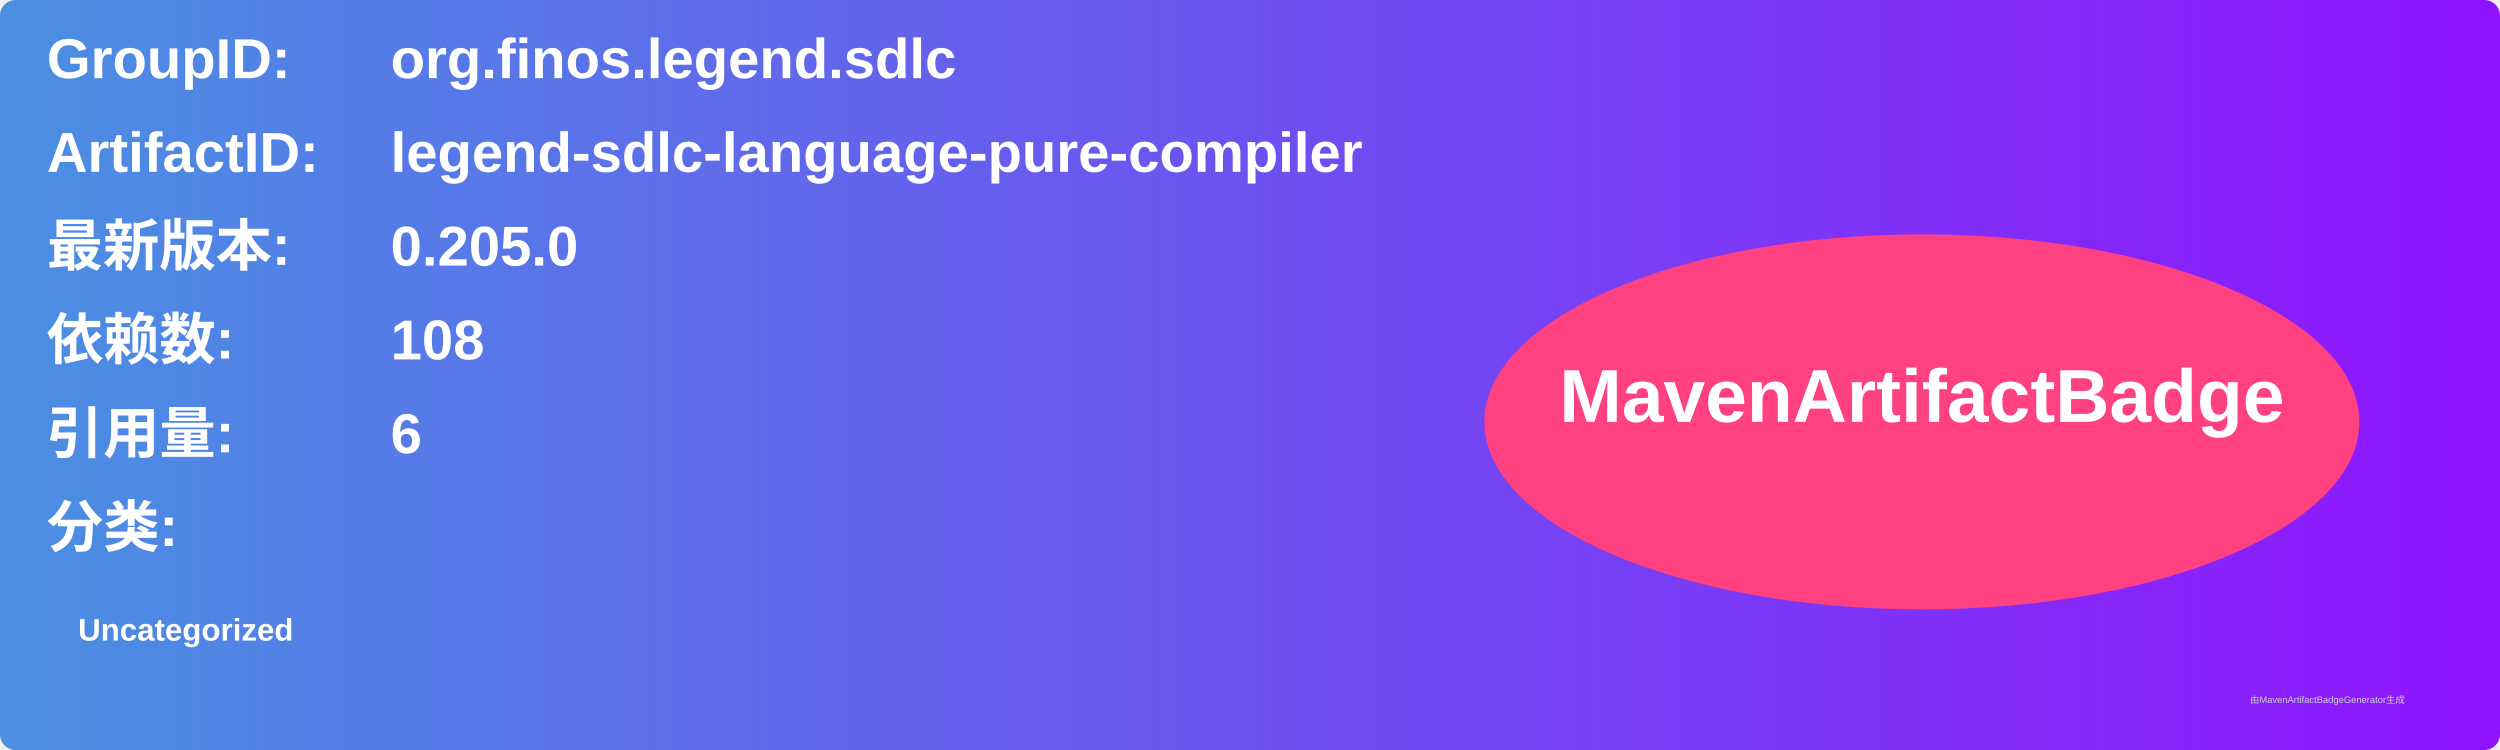
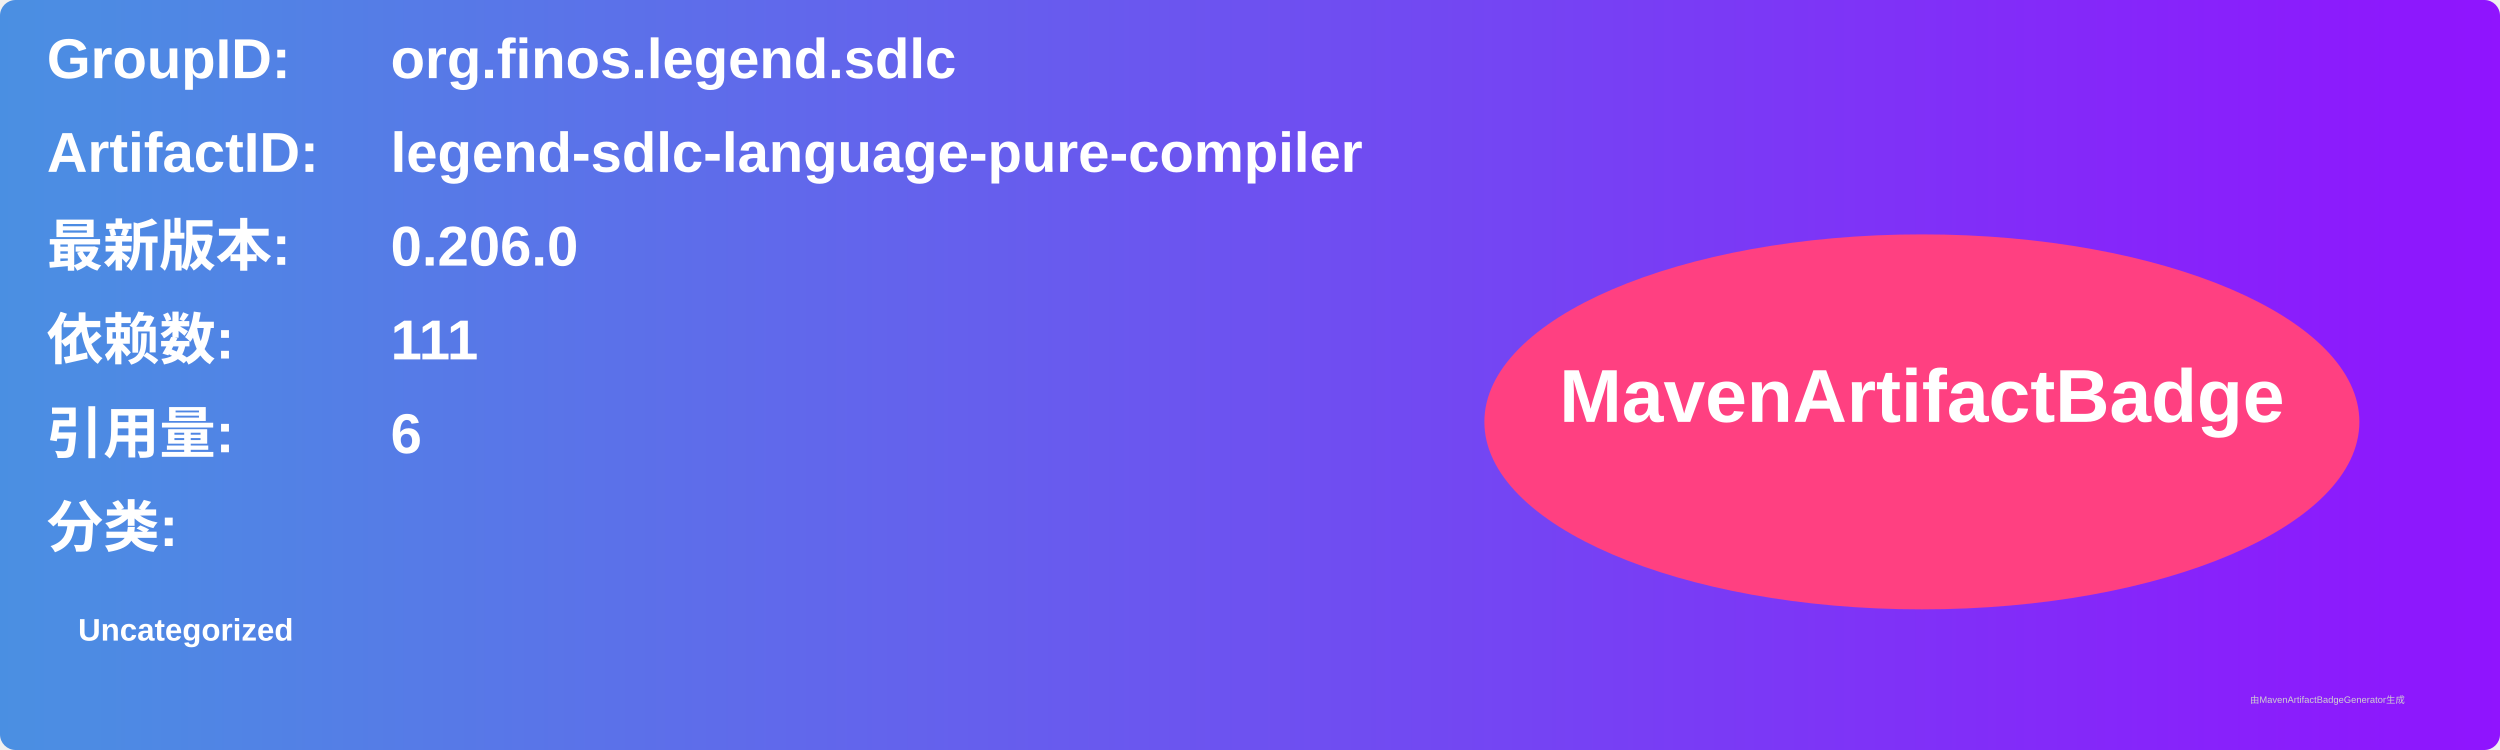
<svg xmlns="http://www.w3.org/2000/svg" width="800" height="240" viewBox="0 0 800 240">
  <linearGradient id="grad" x1="0%" y1="0%" x2="100%" y2="0%">
    <stop offset="0%" stop-color="#4a90e2" />
    <stop offset="100%" stop-color="#9013fe" />
  </linearGradient>
  <rect width="100%" height="100%" rx="5" ry="5" fill="url(#grad)" />
  <g transform="translate(15, 15)">
    <text x="0" y="10" font-family="Arial" font-size="18" fill="white" font-weight="bold" width="260">GroupID:</text>
    <text x="110" y="10" font-family="Arial" font-size="18" fill="white" font-weight="bold" width="460">org.finos.legend.sdlc</text>
    <text x="0" y="40" font-family="Arial" font-size="18" fill="white" font-weight="bold" width="260">ArtifactID:</text>
    <text x="110" y="40" font-family="Arial" font-size="18" fill="white" font-weight="bold" width="460">legend-sdlc-language-pure-compiler</text>
    <text x="0" y="70" font-family="Arial" font-size="18" fill="white" font-weight="bold">最新版本:</text>
    <text x="110" y="70" font-family="Arial" font-size="18" fill="white" font-weight="bold">
-       <tspan font-weight="bold">0.205.0</tspan>
+       <tspan font-weight="bold">0.206.0</tspan>
    </text>
    <text x="0" y="100" font-family="Arial" font-size="18" fill="white" font-weight="bold">依赖数: </text>
    <text x="110" y="100" font-family="Arial" font-size="18" fill="white">
-       <tspan font-weight="bold">108</tspan>
+       <tspan font-weight="bold">111</tspan>
    </text>
    <text x="0" y="130" font-family="Arial" font-size="18" fill="white" font-weight="bold">引用量: </text>
    <text x="110" y="130" font-family="Arial" font-size="18" fill="white">
      <tspan font-weight="bold">6</tspan>
    </text>
    <text x="0" y="160" font-family="Arial" font-size="18" fill="white" font-weight="bold">分类:</text>
    <text x="10" y="190" font-family="Arial" font-size="10" fill="white">
      <tspan font-weight="bold">Uncategorized</tspan>
    </text>
    <ellipse cx="600" cy="120" rx="140" ry="60" fill="#ff4081" />
    <text x="600" y="120" text-anchor="middle" font-family="Arial" font-size="24" fill="white" font-weight="bold">MavenArtifactBadge</text>
  </g>
  <text x="720" y="225" font-family="Arial" font-size="3" fill="#d0d0d0">由MavenArtifactBadgeGenerator生成</text>
</svg>
